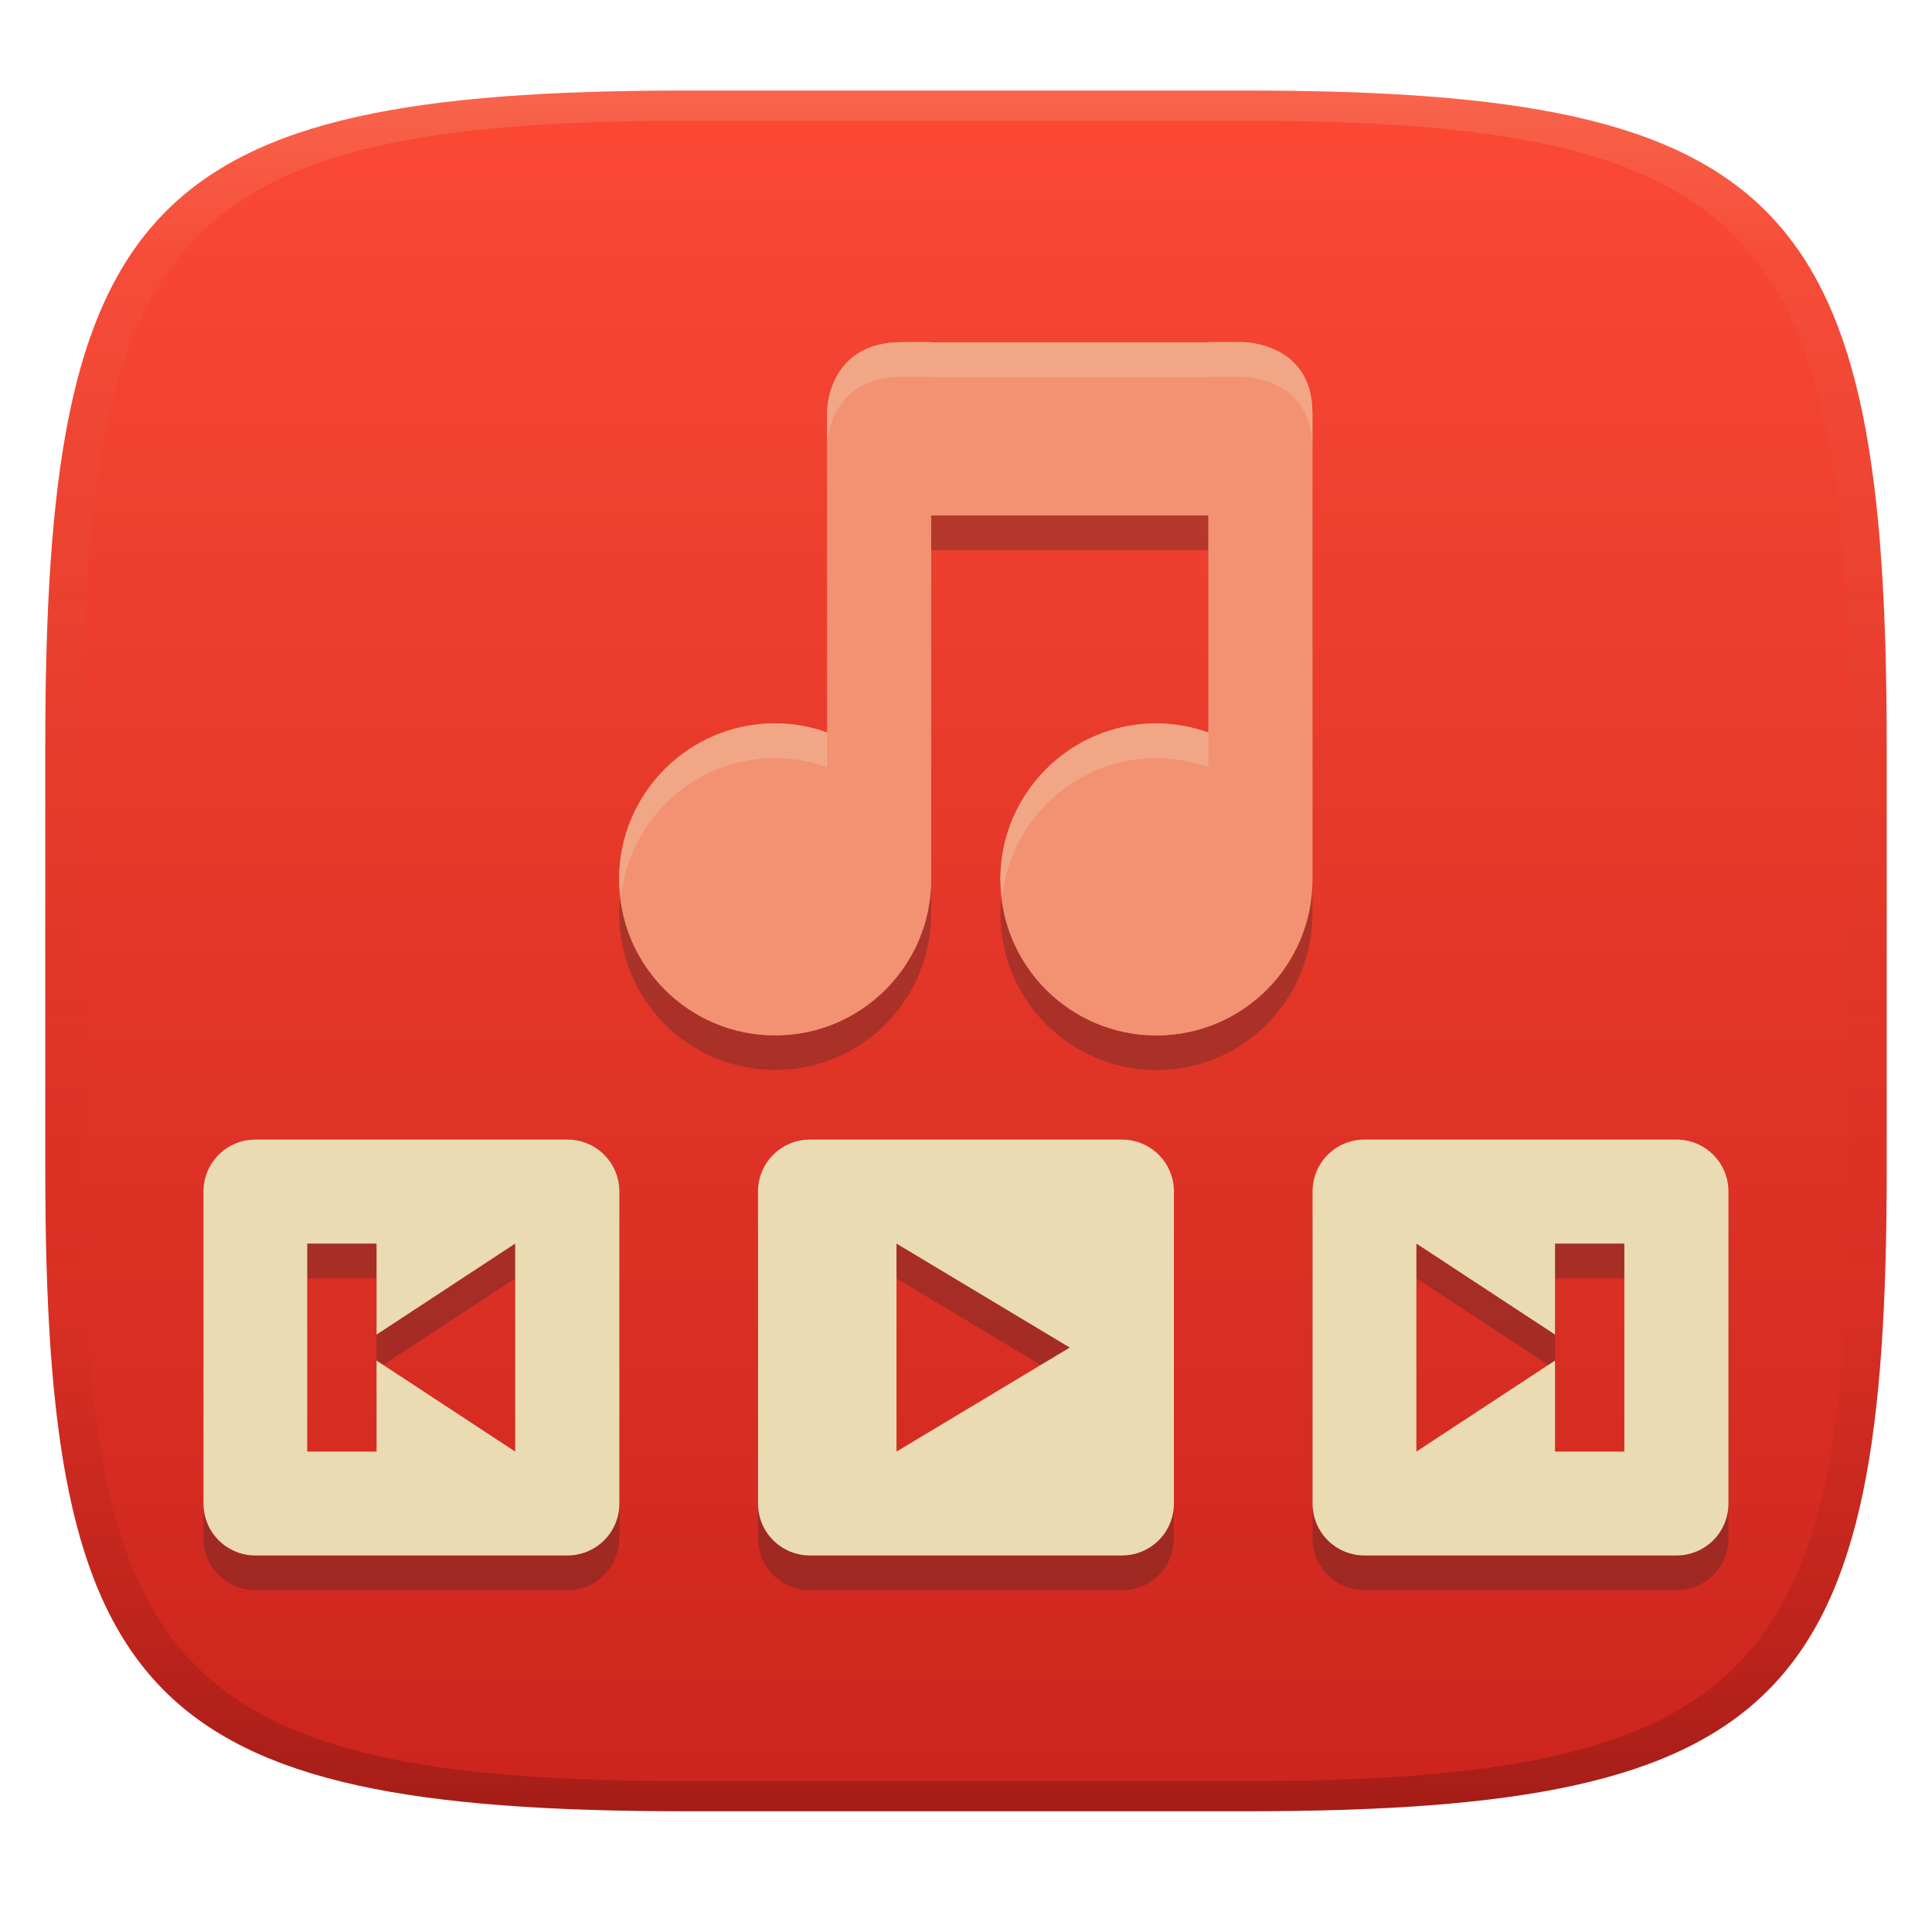
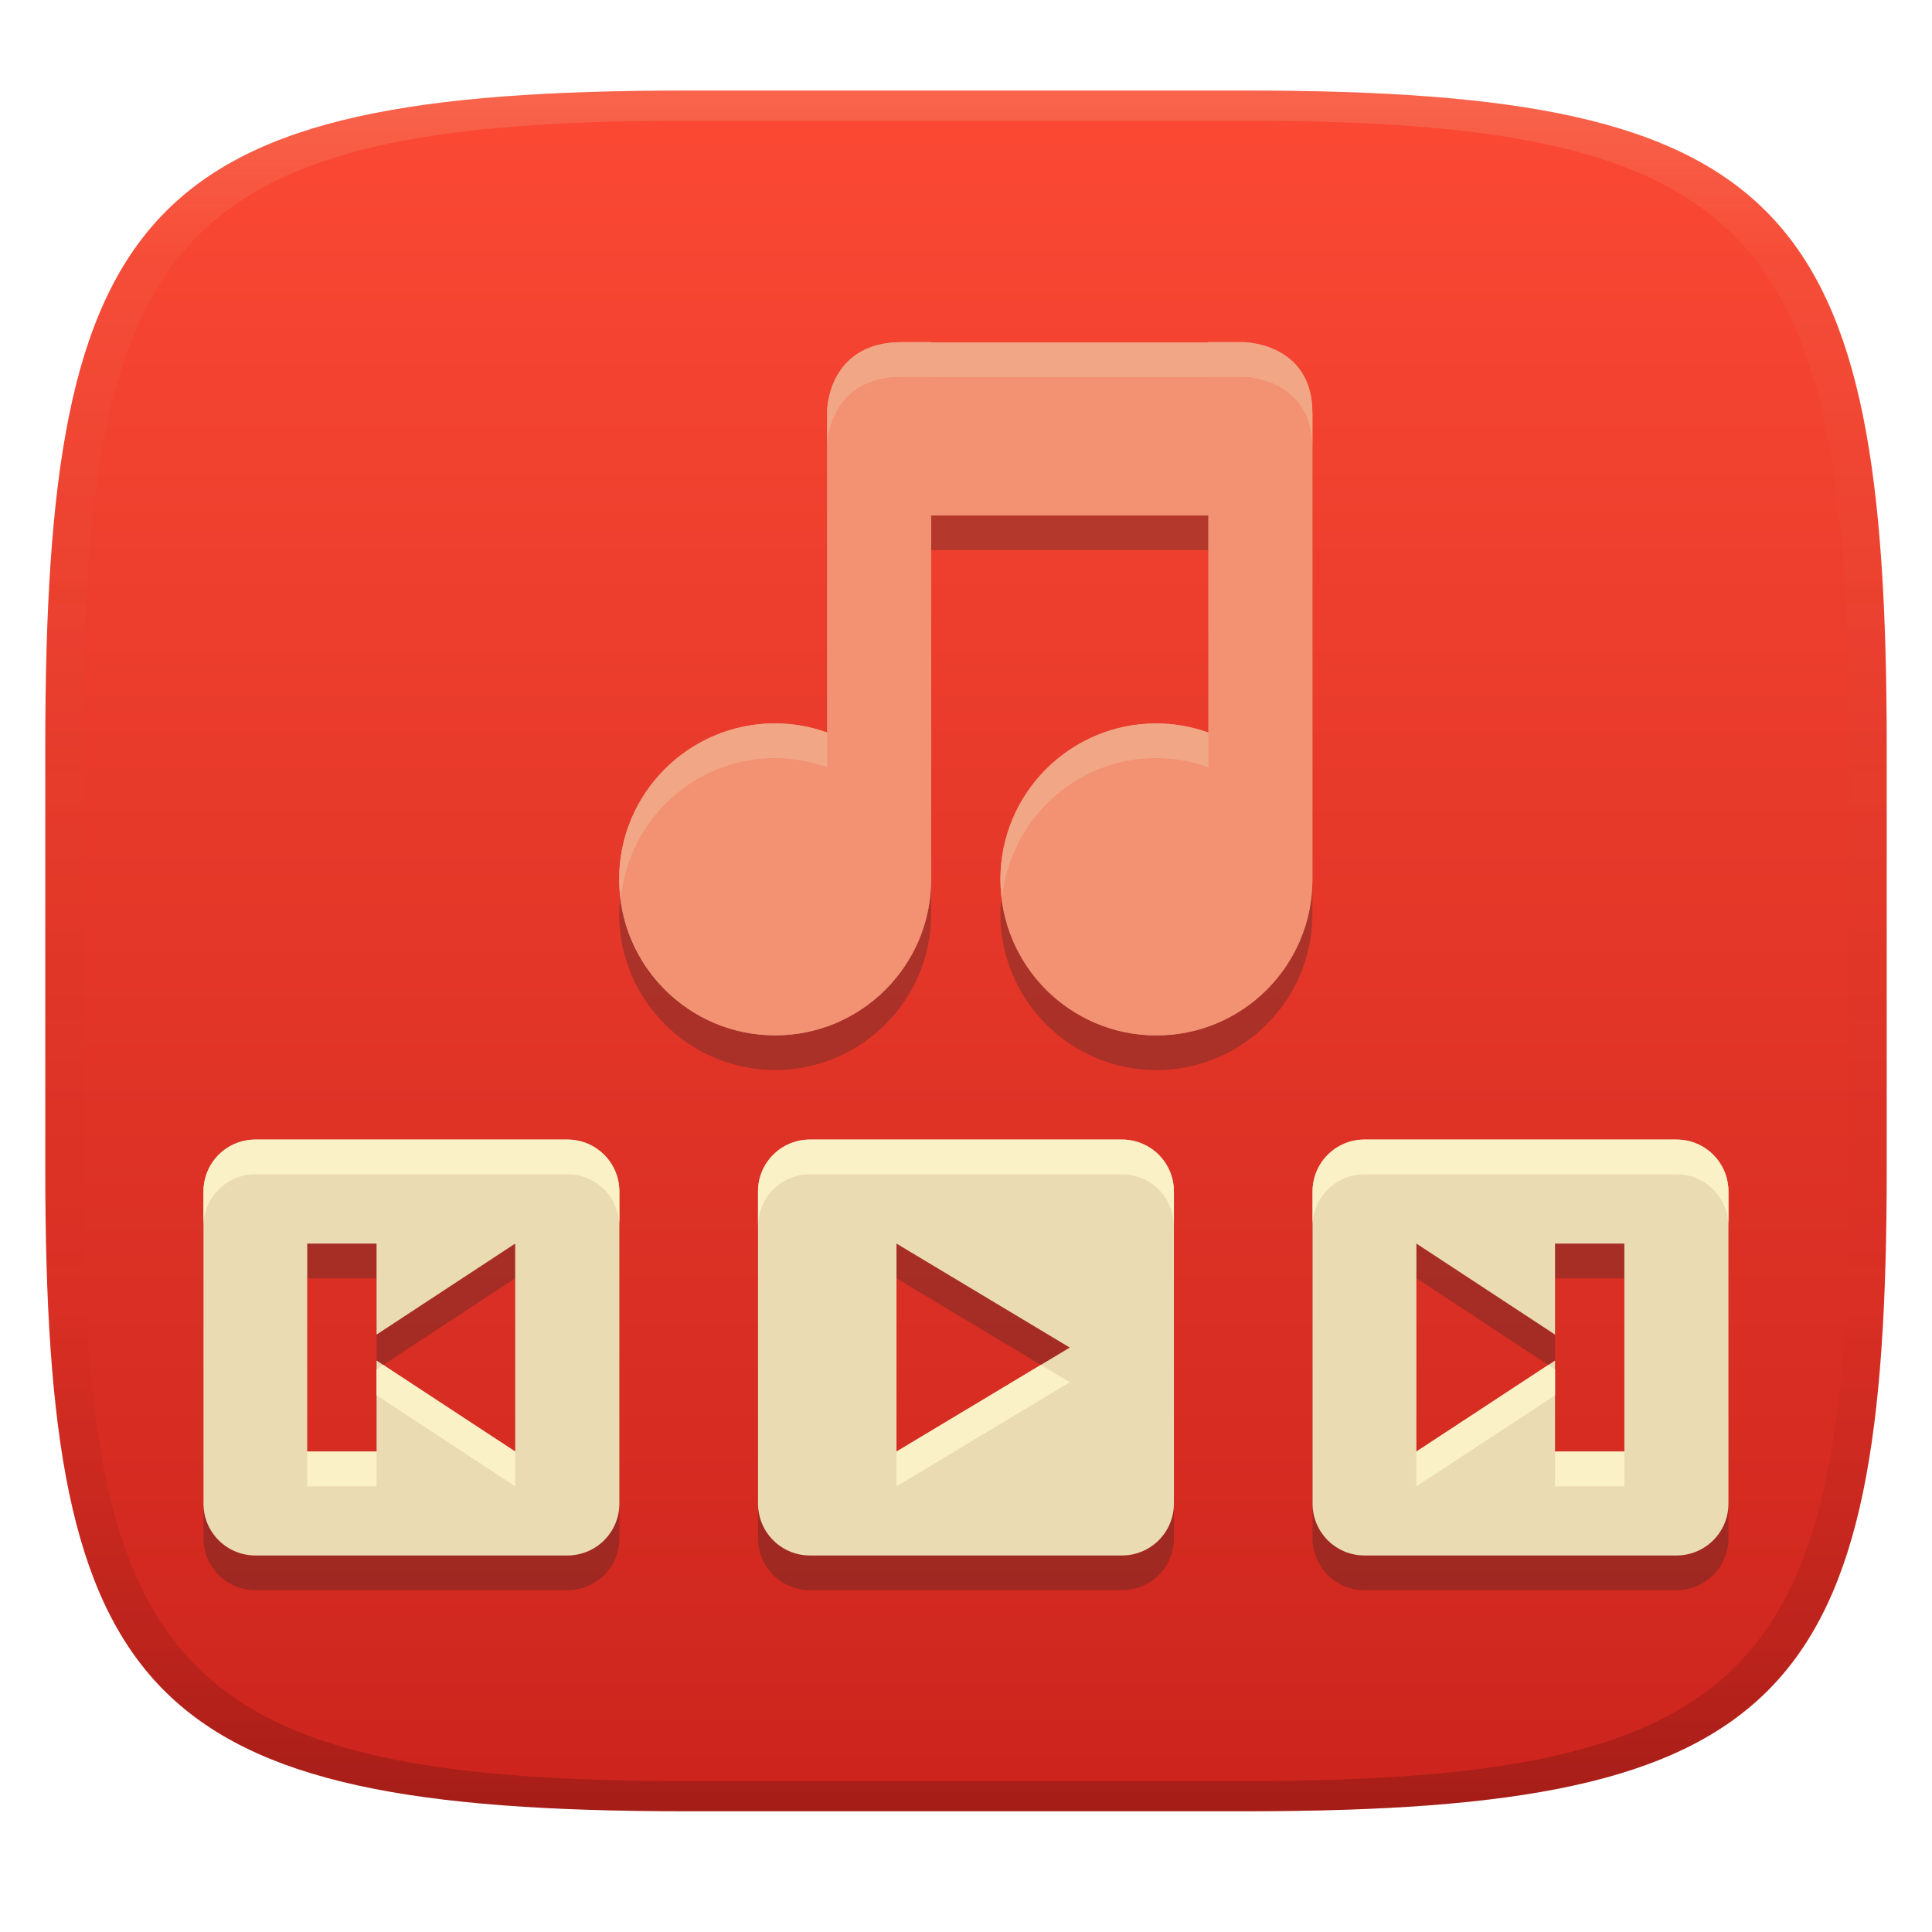
<svg xmlns="http://www.w3.org/2000/svg" width="256" height="256" version="1.1">
  <defs>
    <linearGradient id="linearGradient31" x1=".5" x2=".5" y2="1" gradientTransform="matrix(244,0,0,228,5.986,12)" gradientUnits="userSpaceOnUse">
      <stop stop-color="#ebdbb2" stop-opacity=".2" offset="0" />
      <stop stop-color="#ebdbb2" stop-opacity=".05" offset=".1" />
      <stop stop-opacity="0" offset=".704" />
      <stop stop-opacity=".1" offset=".897" />
      <stop stop-opacity=".2" offset="1" />
    </linearGradient>
    <linearGradient id="linearGradient6" x1="140" x2="140" y1="12" y2="240" gradientUnits="userSpaceOnUse">
      <stop stop-color="#fb4934" offset="0" />
      <stop stop-color="#cc241d" offset="1" />
    </linearGradient>
  </defs>
  <path d="m165 12c72 0 85 15 85 87v56c0 70-13 85-85 85h-74c-72 0-85-15-85-85v-56c0-72 13-87 85-87z" fill="url(#linearGradient6)" style="isolation:isolate" />
  <path d="m33.85 155.6c-3.817 0-6.889 3.073-6.889 6.889v41.33c0 3.817 3.073 6.889 6.889 6.889h41.33c3.817 0 6.889-3.073 6.889-6.889v-41.33c0-3.817-3.073-6.889-6.889-6.889h-20.67zm73.48 0c-3.817 0-6.889 3.073-6.889 6.889v41.33c0 3.817 3.073 6.889 6.889 6.889h41.33c3.817 0 6.889-3.073 6.889-6.889v-41.33c0-3.817-3.073-6.889-6.889-6.889h-20.67zm73.48 0c-3.817 0-6.889 3.073-6.889 6.889v41.33c0 3.817 3.073 6.889 6.889 6.889h41.33c3.817 0 6.889-3.073 6.889-6.889v-41.33c0-3.817-3.073-6.889-6.889-6.889h-20.67zm-140.1 13.78h9.185v12.06l18.37-12.06v27.56l-18.37-12.06v12.06h-9.185v-13.78zm78.08 0 22.96 13.78-22.96 13.78zm68.89 0 18.37 12.06v-12.06h9.185v27.56h-9.185v-12.06l-18.37 12.06z" fill="#282828" opacity=".3" stroke-width="4.593" />
  <path d="m33.85 151c-3.817 0-6.889 3.073-6.889 6.889v41.33c0 3.817 3.073 6.889 6.889 6.889h41.33c3.817 0 6.889-3.073 6.889-6.889v-41.33c0-3.817-3.073-6.889-6.889-6.889h-20.67zm73.48 0c-3.817 0-6.889 3.073-6.889 6.889v41.33c0 3.817 3.073 6.889 6.889 6.889h41.33c3.817 0 6.889-3.073 6.889-6.889v-41.33c0-3.817-3.073-6.889-6.889-6.889h-20.67zm73.48 0c-3.817 0-6.889 3.073-6.889 6.889v41.33c0 3.817 3.073 6.889 6.889 6.889h41.33c3.817 0 6.889-3.073 6.889-6.889v-41.33c0-3.817-3.073-6.889-6.889-6.889h-20.67zm-140.1 13.78h9.185v12.06l18.37-12.06v27.56l-18.37-12.06v12.06h-9.185v-13.78zm78.08 0 22.96 13.78-22.96 13.78zm68.89 0 18.37 12.06v-12.06h9.185v27.56h-9.185v-12.06l-18.37 12.06z" fill="#ebdbb2" stroke-width="4.593" />
+   <path d="m33.849 151c-3.817 0-6.889 3.073-6.889 6.889v4.6c0-3.816 3.072-6.889 6.889-6.889h41.33c3.816 0 6.889 3.072 6.889 6.889v-4.6c0-3.817-3.073-6.889-6.889-6.889h-20.67zm73.48 0c-3.817 0-6.889 3.073-6.889 6.889v4.6c0-3.816 3.072-6.889 6.889-6.889h41.33c3.816 0 6.889 3.072 6.889 6.889v-4.6c0-3.817-3.073-6.889-6.889-6.889h-20.67zm73.48 0c-3.817 0-6.889 3.073-6.889 6.889v4.6c0-3.816 3.072-6.889 6.889-6.889h41.33c3.816 0 6.889 3.072 6.889 6.889v-4.6c0-3.817-3.073-6.889-6.889-6.889h-20.67zm-130.03 29.859-0.883 0.58v3.441l18.371 12.059v-4.6zm87.141 0-19.129 11.48v4.6l22.961-13.779zm67.25 0-17.488 11.48v4.6l18.371-12.059v-3.441zm-164.46 11.48v4.6h9.184v-4.6zm165.34 0v4.6h9.184v-4.6z" fill="#fbf1c7" />
  <path d="m109.6 59v42.65c-2.211-0.792-4.541-1.202-6.889-1.211-11.41 0-20.67 9.253-20.67 20.67 0 11.41 9.253 20.67 20.67 20.67 11.41 0 20.67-9.253 20.67-20.67v-48.22h36.74v28.77c-2.211-0.792-4.541-1.202-6.889-1.211-11.41 0-20.67 9.253-20.67 20.67 0 11.41 9.253 20.67 20.67 20.67 11.41 0 20.67-9.253 20.67-20.67v-61.8c0-9.388-9.21-9.388-9.21-9.388h-4.568v0.037h-36.74v-0.037h-3.88c-9.899 0-9.899 9.185-9.899 9.081z" fill="#282828" opacity=".3" stroke-width="4.593" />
  <path d="m109.6 54.41v42.65c-2.211-0.792-4.541-1.202-6.889-1.211-11.41 0-20.67 9.253-20.67 20.67 0 11.41 9.253 20.67 20.67 20.67 11.41 0 20.67-9.253 20.67-20.67v-48.22h36.74v28.77c-2.211-0.792-4.541-1.202-6.889-1.211-11.41 0-20.67 9.253-20.67 20.67 0 11.41 9.253 20.67 20.67 20.67 11.41 0 20.67-9.253 20.67-20.67v-61.8c0-9.388-9.21-9.388-9.21-9.388h-4.568v0.037h-36.74v-0.037h-3.88c-9.899 0-9.899 9.185-9.899 9.081z" fill="#ebdbb2" stroke-width="4.593" />
  <path d="m109.6 54.41v42.65c-2.211-0.792-4.541-1.202-6.889-1.211-11.41 0-20.67 9.253-20.67 20.67 0 11.41 9.253 20.67 20.67 20.67 11.41 0 20.67-9.253 20.67-20.67v-48.22h36.74v28.77c-2.211-0.792-4.541-1.202-6.889-1.211-11.41 0-20.67 9.253-20.67 20.67 0 11.41 9.253 20.67 20.67 20.67 11.41 0 20.67-9.253 20.67-20.67v-61.8c0-9.388-9.21-9.388-9.21-9.388h-4.568v0.037h-36.74v-0.037h-3.88c-9.899 0-9.899 9.185-9.899 9.081z" fill="#fb4934" opacity=".5" stroke-width="4.593" />
  <path d="m119.5 45.33c-9.899 0-9.903 9.182-9.903 9.078v4.593c0 0.104 5e-3 -9.078 9.903-9.078h3.875v0.037h36.74v-0.037h4.566s9.212 0.003 9.212 9.392v-4.593c0-9.388-9.212-9.392-9.212-9.392h-4.566v0.037h-36.74v-0.037zm-16.79 50.52c-11.41 0-20.67 9.253-20.67 20.67 0 0.787 0.147 1.532 0.233 2.296 1.157-10.32 9.807-18.37 20.43-18.37 2.348 9e-3 4.678 0.419 6.889 1.211v-4.593c-2.211-0.792-4.541-1.202-6.889-1.211zm50.52 0c-11.41 0-20.67 9.253-20.67 20.67 0 0.787 0.147 1.532 0.233 2.296 1.157-10.32 9.807-18.37 20.43-18.37 2.348 9e-3 4.678 0.419 6.889 1.211v-4.593c-2.211-0.792-4.541-1.202-6.889-1.211z" fill="#ebdbb2" opacity=".3" stroke-width="4.593" />
  <path d="m91 12c-72 0-85 15-85 87v56c0 70 13 85 85 85h74c72 0 85-15 85-85v-56c0-72-13-87-85-87zm0 4h74c68 0 80 15 80 83v56c0 66-12 81-80 81h-74c-68 0-80-15-80-81v-56c0-68 12-83 80-83z" fill="url(#linearGradient31)" style="isolation:isolate" />
</svg>
